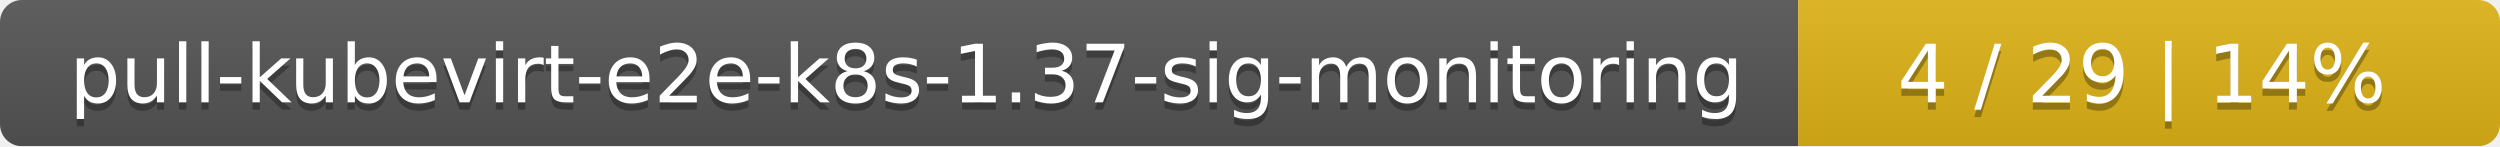
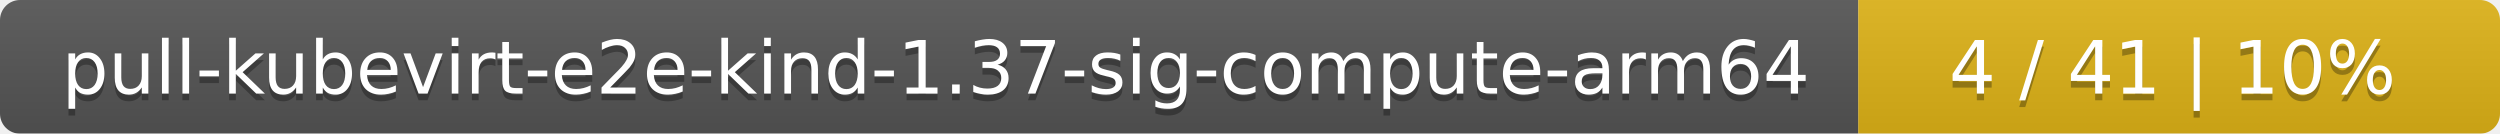
- <svg xmlns="http://www.w3.org/2000/svg" width="342" height="20">
+ <svg xmlns="http://www.w3.org/2000/svg" width="374" height="20">
  <linearGradient id="smooth" x2="0" y2="100%">
    <stop offset="0" stop-color="#bbb" stop-opacity=".1" />
    <stop offset="1" stop-opacity=".1" />
  </linearGradient>
  <mask id="round">
-     <rect width="342" height="20" rx="3" fill="#fff" />
+     <rect width="374" height="20" rx="3" fill="#fff" />
  </mask>
  <g mask="url(#round)">
-     <rect width="246" height="20" fill="#555" />
-     <rect x="246" width="96" height="20" fill="#dfb317" />
-     <rect width="342" height="20" fill="url(#smooth)" />
+     <rect width="278" height="20" fill="#555" />
+     <rect x="278" width="96" height="20" fill="#dfb317" />
+     <rect width="374" height="20" fill="url(#smooth)" />
  </g>
  <g fill="#fff" text-anchor="middle" font-family="DejaVu Sans,Verdana,Geneva,sans-serif" font-size="11">
-     <text x="124" y="15" fill="#010101" fill-opacity=".3">pull-kubevirt-e2e-k8s-1.37-sig-monitoring</text>
-     <text x="124" y="14">pull-kubevirt-e2e-k8s-1.37-sig-monitoring</text>
-     <text x="293" y="15" fill="#010101" fill-opacity=".3">4 / 29    |    14%</text>
-     <text x="293" y="14">4 / 29    |    14%</text>
+     <text x="140" y="15" fill="#010101" fill-opacity=".3">pull-kubevirt-e2e-kind-1.37-sig-compute-arm64</text>
+     <text x="140" y="14">pull-kubevirt-e2e-kind-1.37-sig-compute-arm64</text>
+     <text x="325" y="15" fill="#010101" fill-opacity=".3">4 / 41    |    10%</text>
+     <text x="325" y="14">4 / 41    |    10%</text>
  </g>
</svg>
